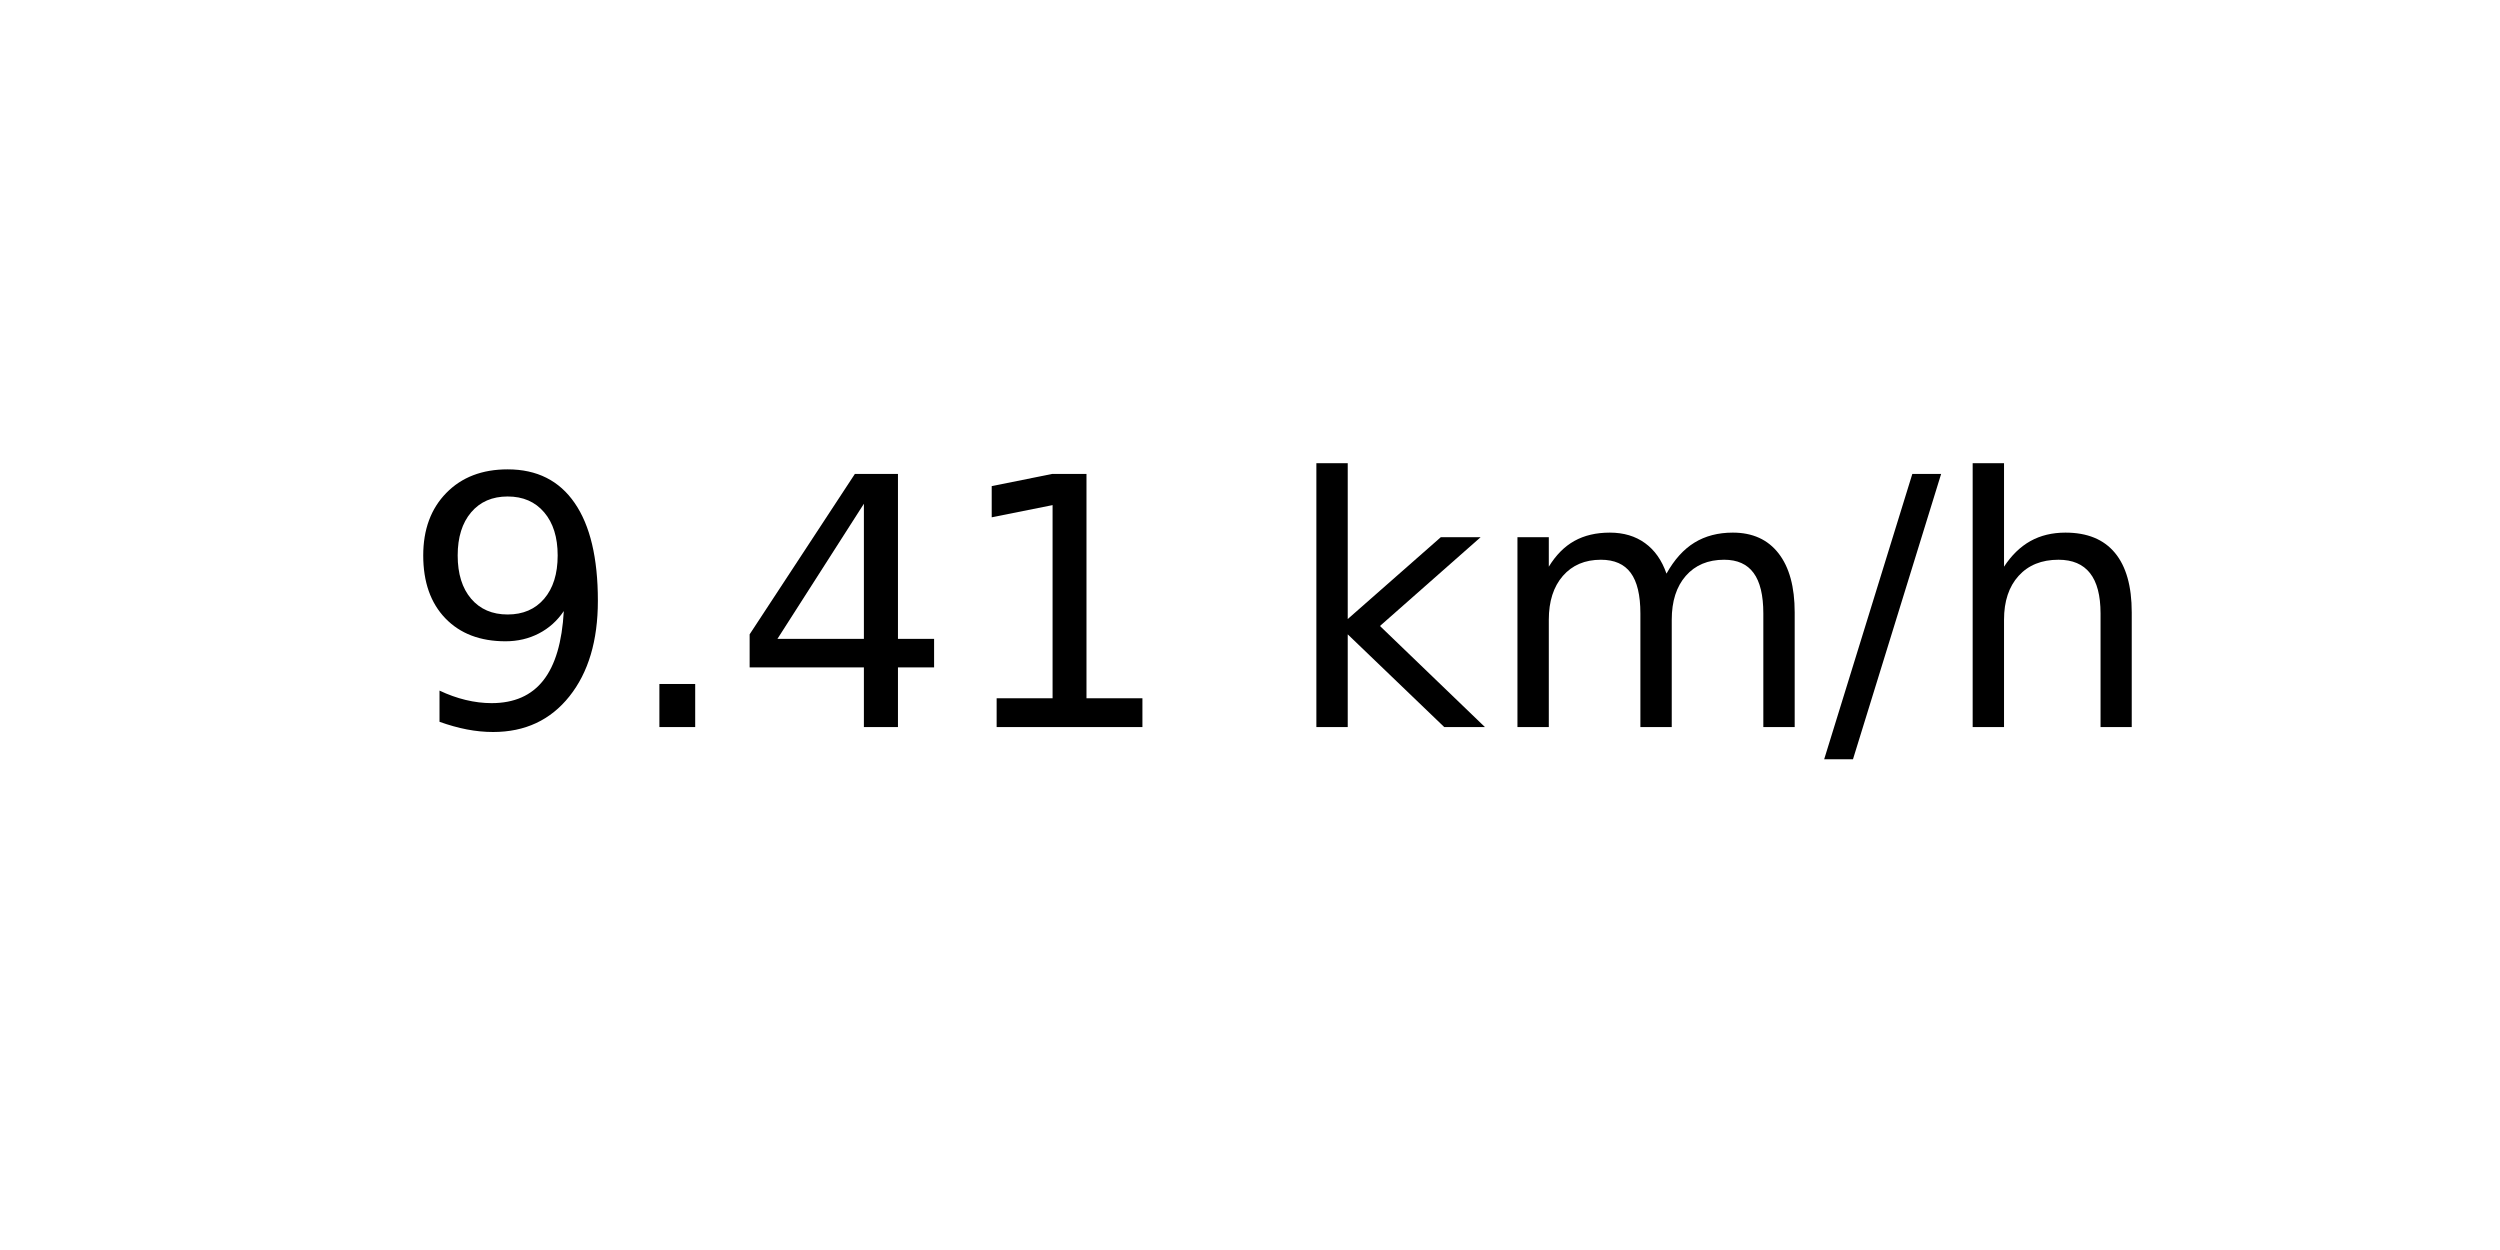
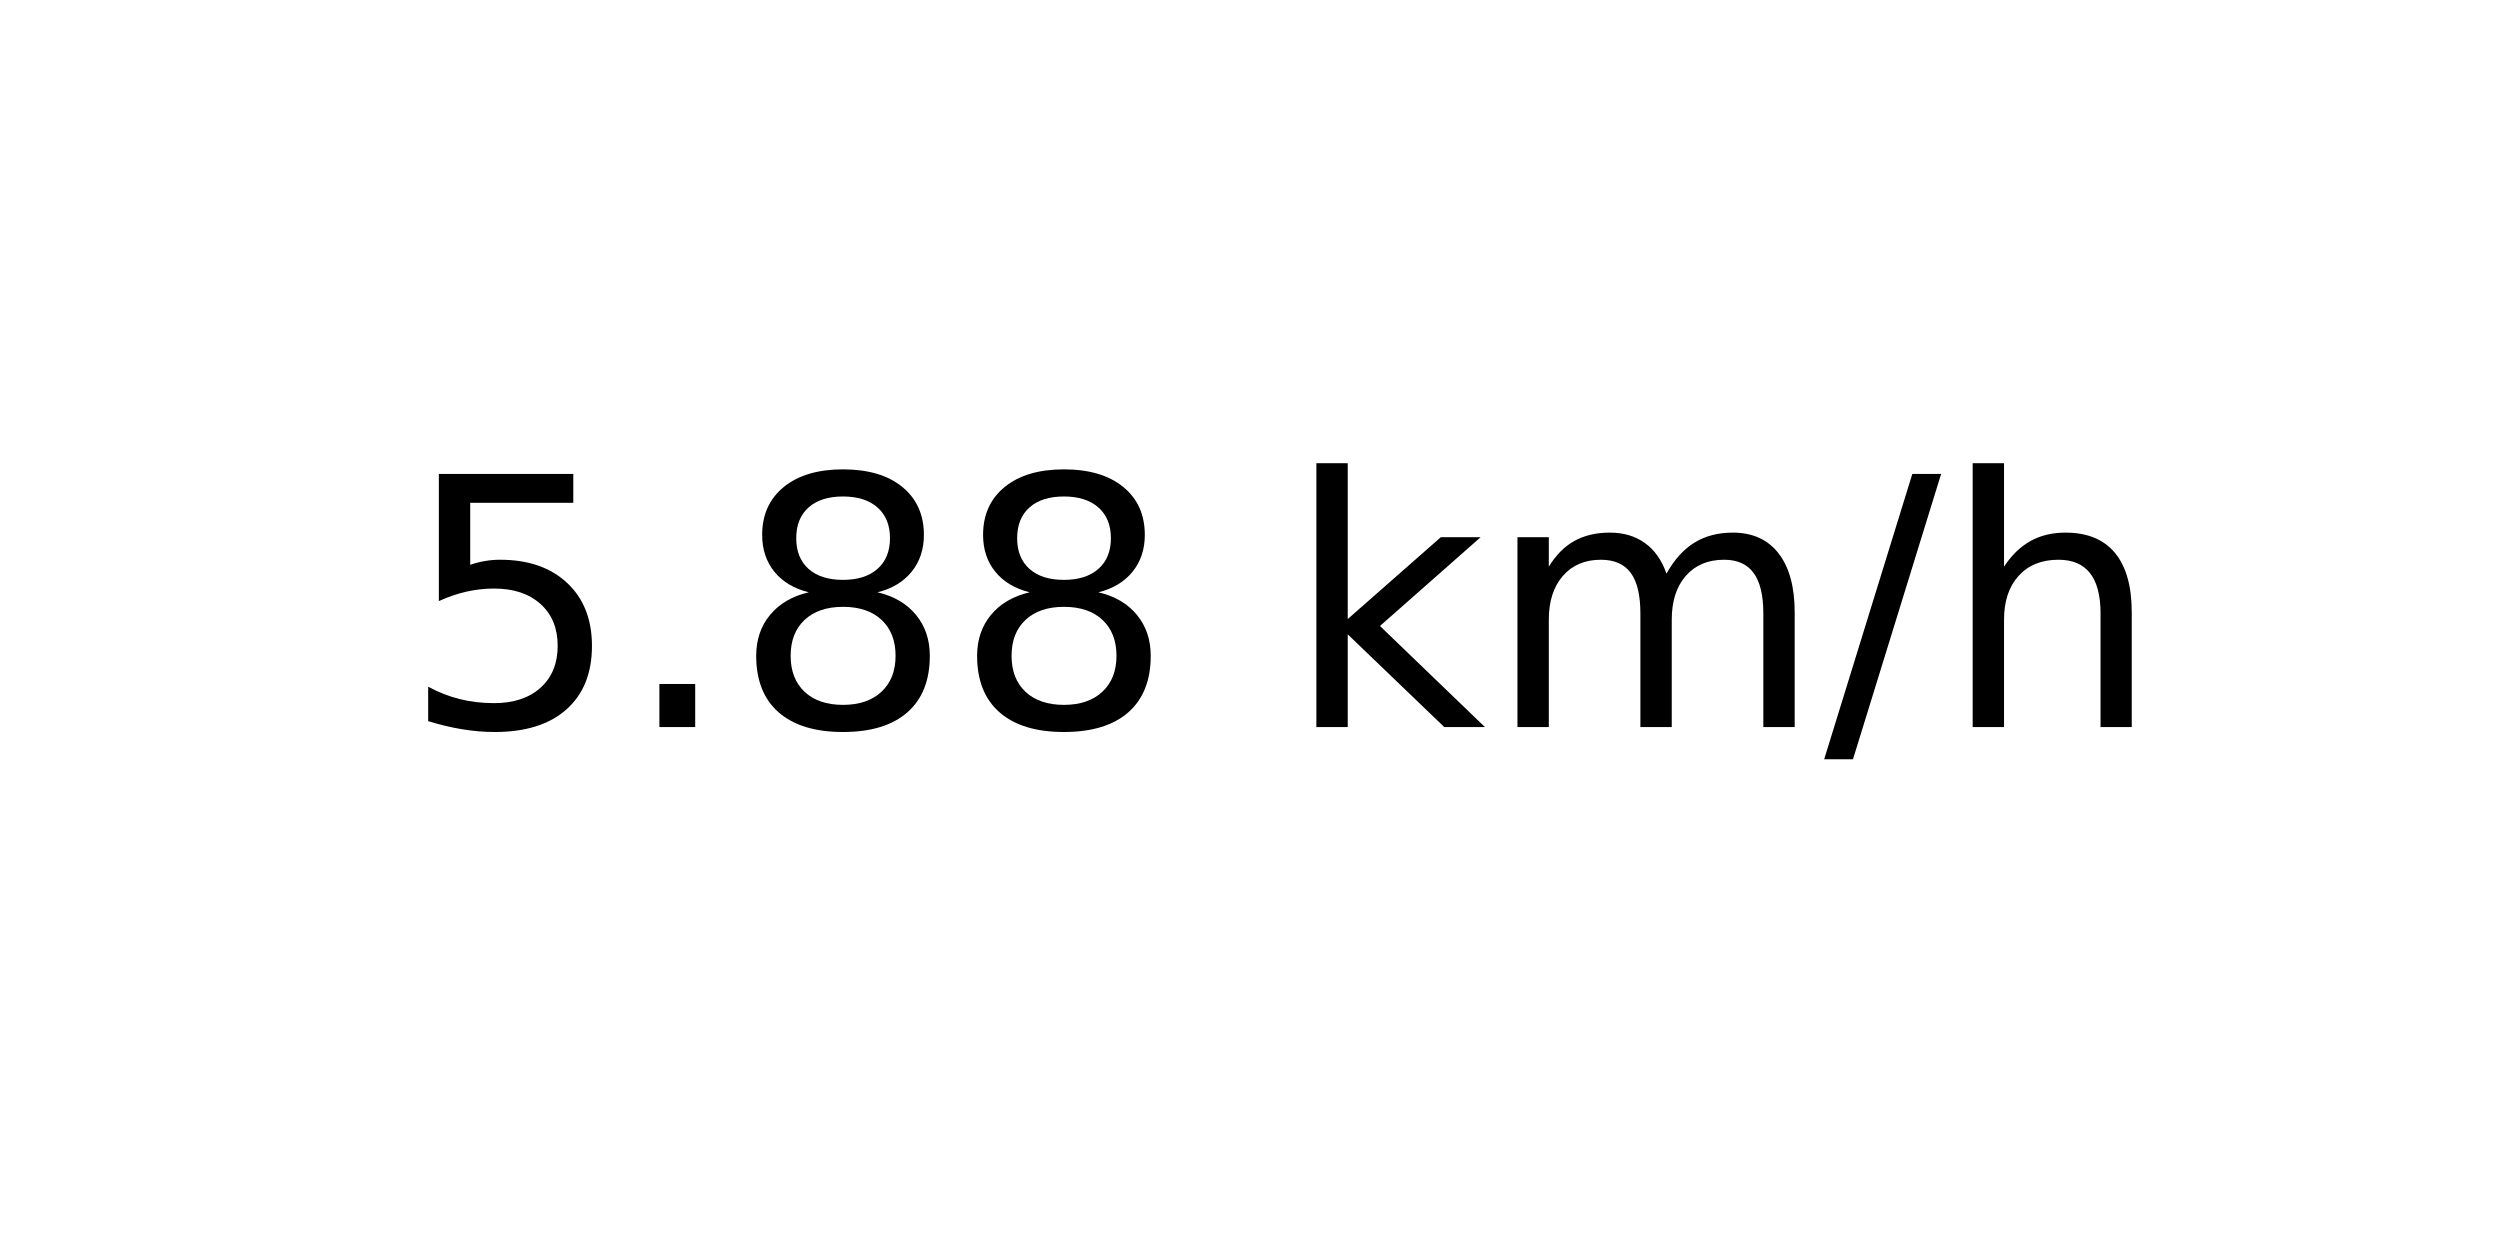
<svg xmlns="http://www.w3.org/2000/svg" xmlns:xlink="http://www.w3.org/1999/xlink" width="72pt" height="36pt" viewBox="0 0 72 36" version="1.1">
  <defs>
    <style type="text/css">*{stroke-linejoin: round; stroke-linecap: butt}</style>
  </defs>
  <g id="figure_1">
    <g id="axes_1">
      <g id="text_1">
        <g transform="translate(11.55937 20.93937) scale(0.1 -0.1)">
          <defs>
-             <path id="DejaVuSans-39" d="M 703 97  L 703 672  Q 941 559 1184 500  Q 1428 441 1663 441  Q 2288 441 2617 861  Q 2947 1281 2994 2138  Q 2813 1869 2534 1725  Q 2256 1581 1919 1581  Q 1219 1581 811 2004  Q 403 2428 403 3163  Q 403 3881 828 4315  Q 1253 4750 1959 4750  Q 2769 4750 3195 4129  Q 3622 3509 3622 2328  Q 3622 1225 3098 567  Q 2575 -91 1691 -91  Q 1453 -91 1209 -44  Q 966 3 703 97  z M 1959 2075  Q 2384 2075 2632 2365  Q 2881 2656 2881 3163  Q 2881 3666 2632 3958  Q 2384 4250 1959 4250  Q 1534 4250 1286 3958  Q 1038 3666 1038 3163  Q 1038 2656 1286 2365  Q 1534 2075 1959 2075  z " transform="scale(0.015625)" />
+             <path id="DejaVuSans-35" d="M 691 4666  L 3169 4666  L 3169 4134  L 1269 4134  L 1269 2991  Q 1406 3038 1543 3061  Q 1681 3084 1819 3084  Q 2600 3084 3056 2656  Q 3513 2228 3513 1497  Q 3513 744 3044 326  Q 2575 -91 1722 -91  Q 1428 -91 1123 -41  Q 819 9 494 109  L 494 744  Q 775 591 1075 516  Q 1375 441 1709 441  Q 2250 441 2565 725  Q 2881 1009 2881 1497  Q 2881 1984 2565 2268  Q 2250 2553 1709 2553  Q 1456 2553 1204 2497  Q 953 2441 691 2322  L 691 4666  z " transform="scale(0.015625)" />
            <path id="DejaVuSans-2e" d="M 684 794  L 1344 794  L 1344 0  L 684 0  L 684 794  z " transform="scale(0.015625)" />
-             <path id="DejaVuSans-34" d="M 2419 4116  L 825 1625  L 2419 1625  L 2419 4116  z M 2253 4666  L 3047 4666  L 3047 1625  L 3713 1625  L 3713 1100  L 3047 1100  L 3047 0  L 2419 0  L 2419 1100  L 313 1100  L 313 1709  L 2253 4666  z " transform="scale(0.015625)" />
-             <path id="DejaVuSans-31" d="M 794 531  L 1825 531  L 1825 4091  L 703 3866  L 703 4441  L 1819 4666  L 2450 4666  L 2450 531  L 3481 531  L 3481 0  L 794 0  L 794 531  z " transform="scale(0.015625)" />
+             <path id="DejaVuSans-38" d="M 2034 2216  Q 1584 2216 1326 1975  Q 1069 1734 1069 1313  Q 1069 891 1326 650  Q 1584 409 2034 409  Q 2484 409 2743 651  Q 3003 894 3003 1313  Q 3003 1734 2745 1975  Q 2488 2216 2034 2216  z M 1403 2484  Q 997 2584 770 2862  Q 544 3141 544 3541  Q 544 4100 942 4425  Q 1341 4750 2034 4750  Q 2731 4750 3128 4425  Q 3525 4100 3525 3541  Q 3525 3141 3298 2862  Q 3072 2584 2669 2484  Q 3125 2378 3379 2068  Q 3634 1759 3634 1313  Q 3634 634 3220 271  Q 2806 -91 2034 -91  Q 1263 -91 848 271  Q 434 634 434 1313  Q 434 1759 690 2068  Q 947 2378 1403 2484  z M 1172 3481  Q 1172 3119 1398 2916  Q 1625 2713 2034 2713  Q 2441 2713 2670 2916  Q 2900 3119 2900 3481  Q 2900 3844 2670 4047  Q 2441 4250 2034 4250  Q 1625 4250 1398 4047  Q 1172 3844 1172 3481  z " transform="scale(0.015625)" />
            <path id="DejaVuSans-20" transform="scale(0.015625)" />
            <path id="DejaVuSans-6b" d="M 581 4863  L 1159 4863  L 1159 1991  L 2875 3500  L 3609 3500  L 1753 1863  L 3688 0  L 2938 0  L 1159 1709  L 1159 0  L 581 0  L 581 4863  z " transform="scale(0.015625)" />
            <path id="DejaVuSans-6d" d="M 3328 2828  Q 3544 3216 3844 3400  Q 4144 3584 4550 3584  Q 5097 3584 5394 3201  Q 5691 2819 5691 2113  L 5691 0  L 5113 0  L 5113 2094  Q 5113 2597 4934 2840  Q 4756 3084 4391 3084  Q 3944 3084 3684 2787  Q 3425 2491 3425 1978  L 3425 0  L 2847 0  L 2847 2094  Q 2847 2600 2669 2842  Q 2491 3084 2119 3084  Q 1678 3084 1418 2786  Q 1159 2488 1159 1978  L 1159 0  L 581 0  L 581 3500  L 1159 3500  L 1159 2956  Q 1356 3278 1631 3431  Q 1906 3584 2284 3584  Q 2666 3584 2933 3390  Q 3200 3197 3328 2828  z " transform="scale(0.015625)" />
            <path id="DejaVuSans-2f" d="M 1625 4666  L 2156 4666  L 531 -594  L 0 -594  L 1625 4666  z " transform="scale(0.015625)" />
            <path id="DejaVuSans-68" d="M 3513 2113  L 3513 0  L 2938 0  L 2938 2094  Q 2938 2591 2744 2837  Q 2550 3084 2163 3084  Q 1697 3084 1428 2787  Q 1159 2491 1159 1978  L 1159 0  L 581 0  L 581 4863  L 1159 4863  L 1159 2956  Q 1366 3272 1645 3428  Q 1925 3584 2291 3584  Q 2894 3584 3203 3211  Q 3513 2838 3513 2113  z " transform="scale(0.015625)" />
          </defs>
-           <use xlink:href="#DejaVuSans-39" />
+           <use xlink:href="#DejaVuSans-35" />
          <use xlink:href="#DejaVuSans-2e" x="63.623" />
-           <use xlink:href="#DejaVuSans-34" x="95.41" />
-           <use xlink:href="#DejaVuSans-31" x="159.033" />
+           <use xlink:href="#DejaVuSans-38" x="95.41" />
+           <use xlink:href="#DejaVuSans-38" x="159.033" />
          <use xlink:href="#DejaVuSans-20" x="222.656" />
          <use xlink:href="#DejaVuSans-6b" x="254.443" />
          <use xlink:href="#DejaVuSans-6d" x="312.354" />
          <use xlink:href="#DejaVuSans-2f" x="409.766" />
          <use xlink:href="#DejaVuSans-68" x="443.457" />
        </g>
      </g>
    </g>
  </g>
</svg>
